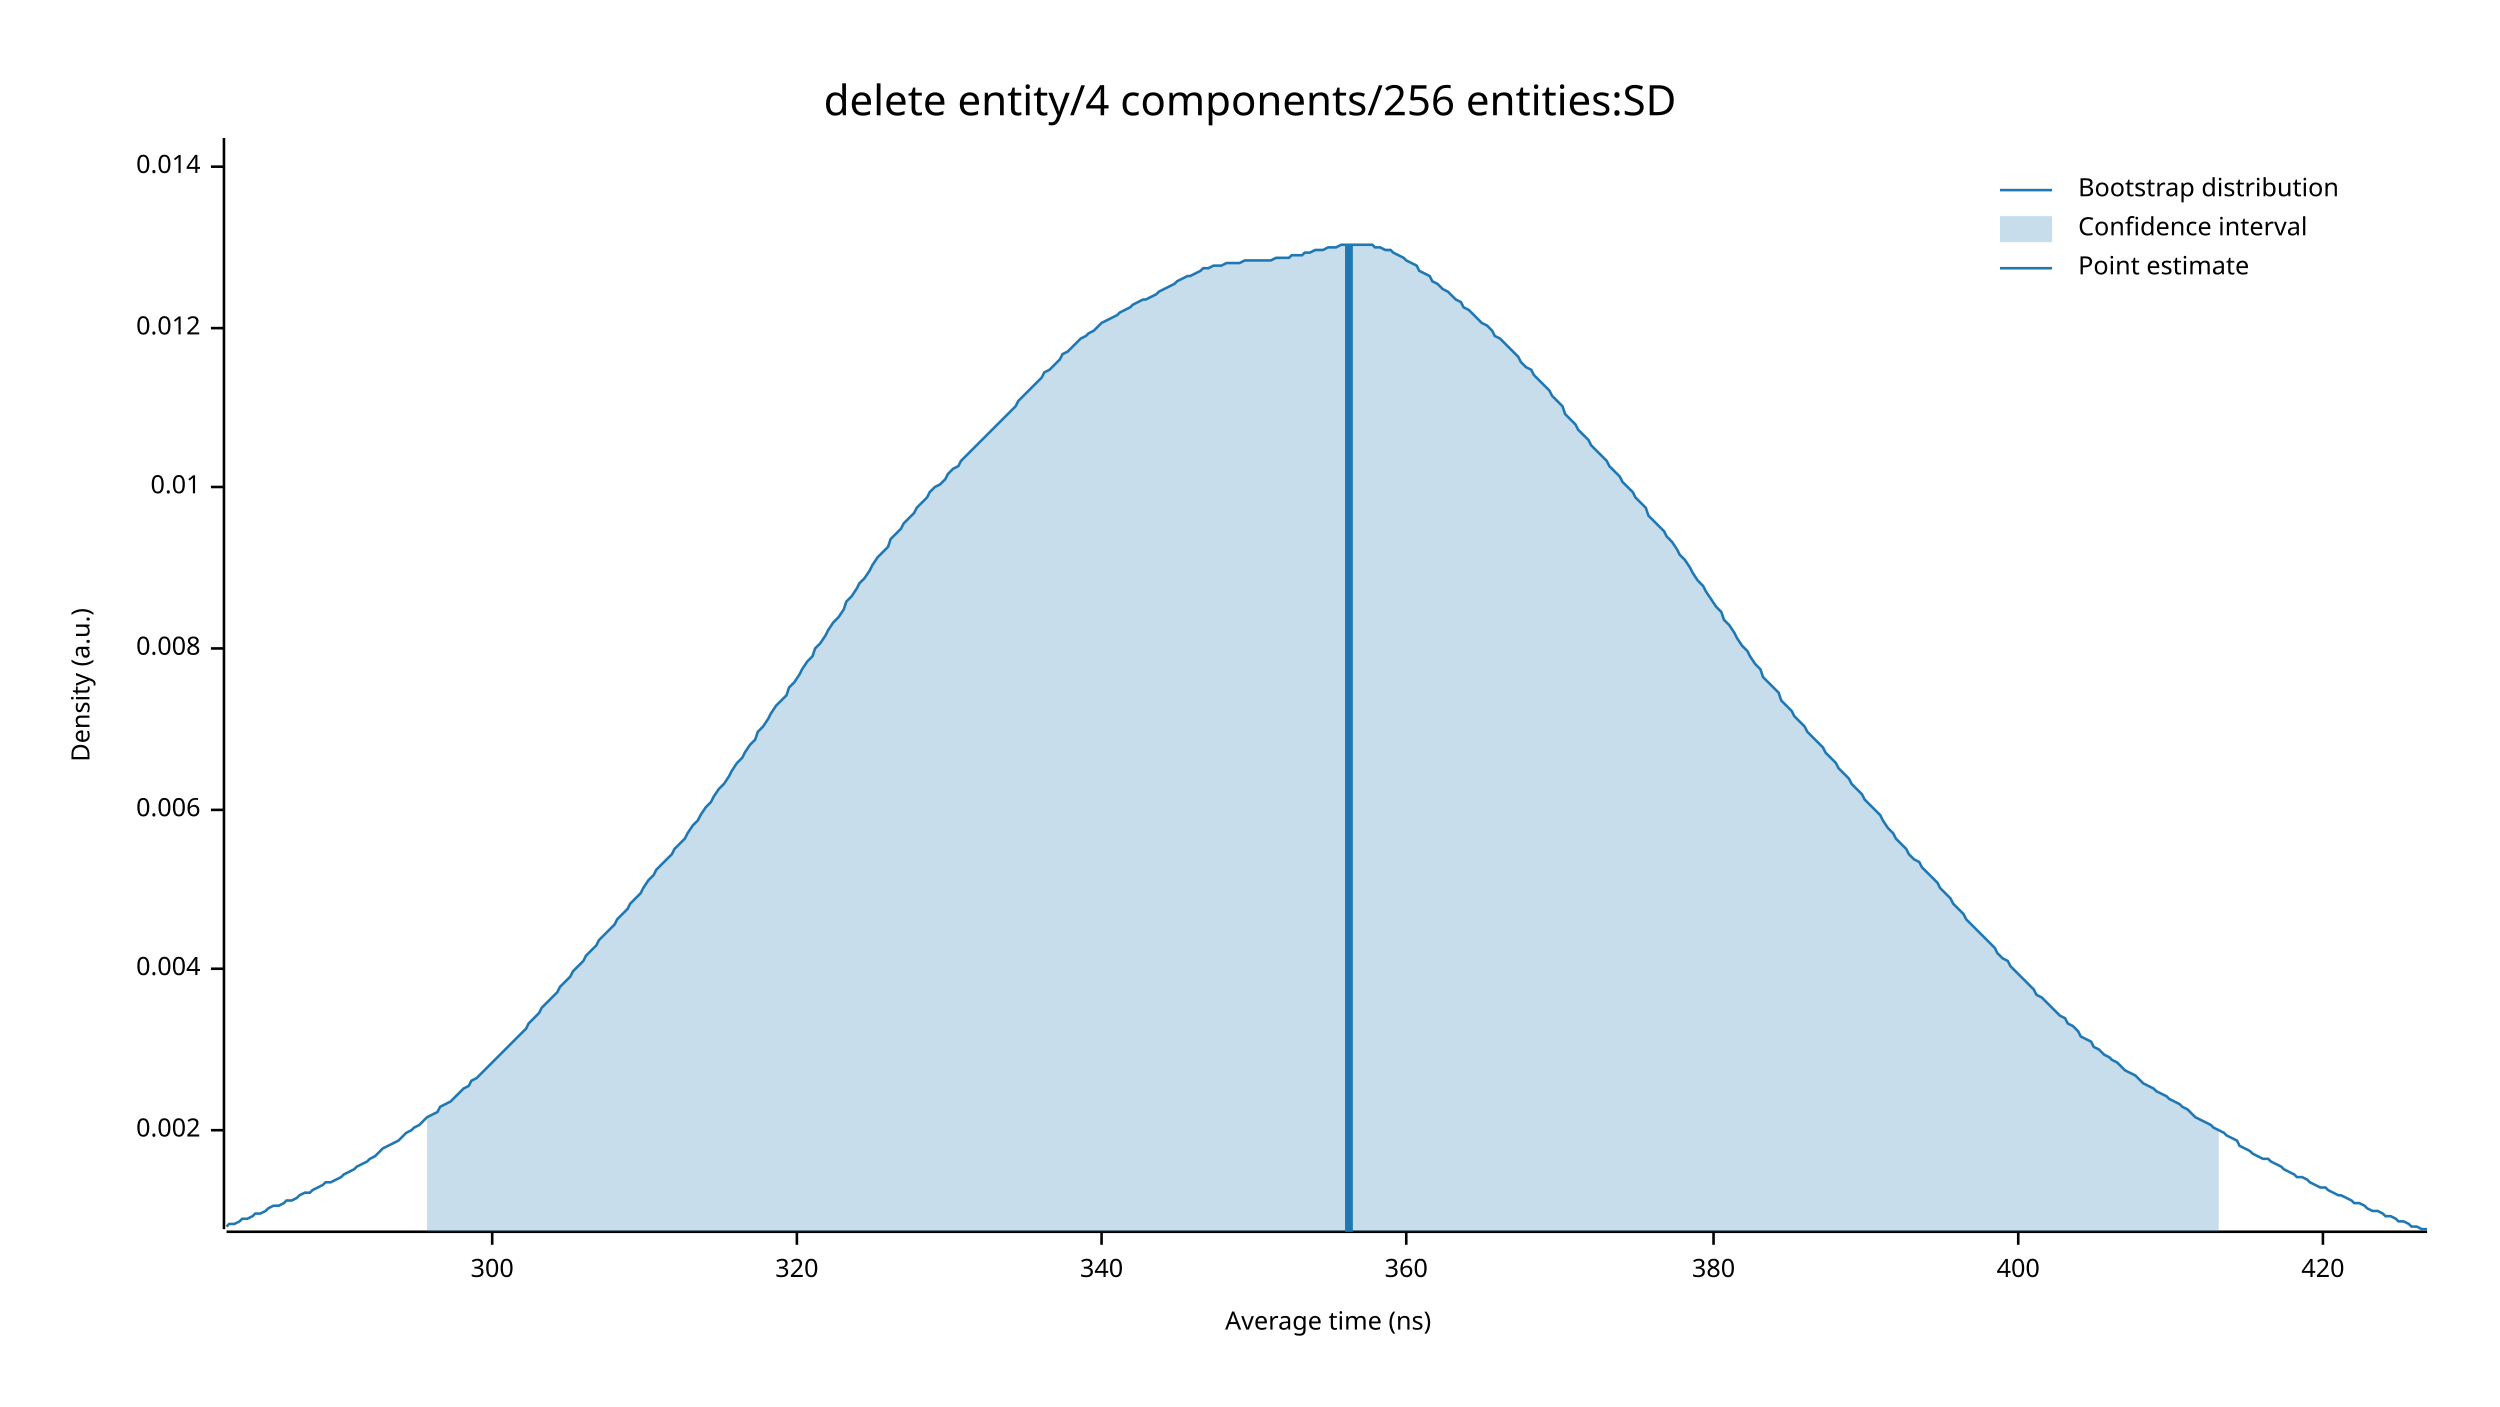
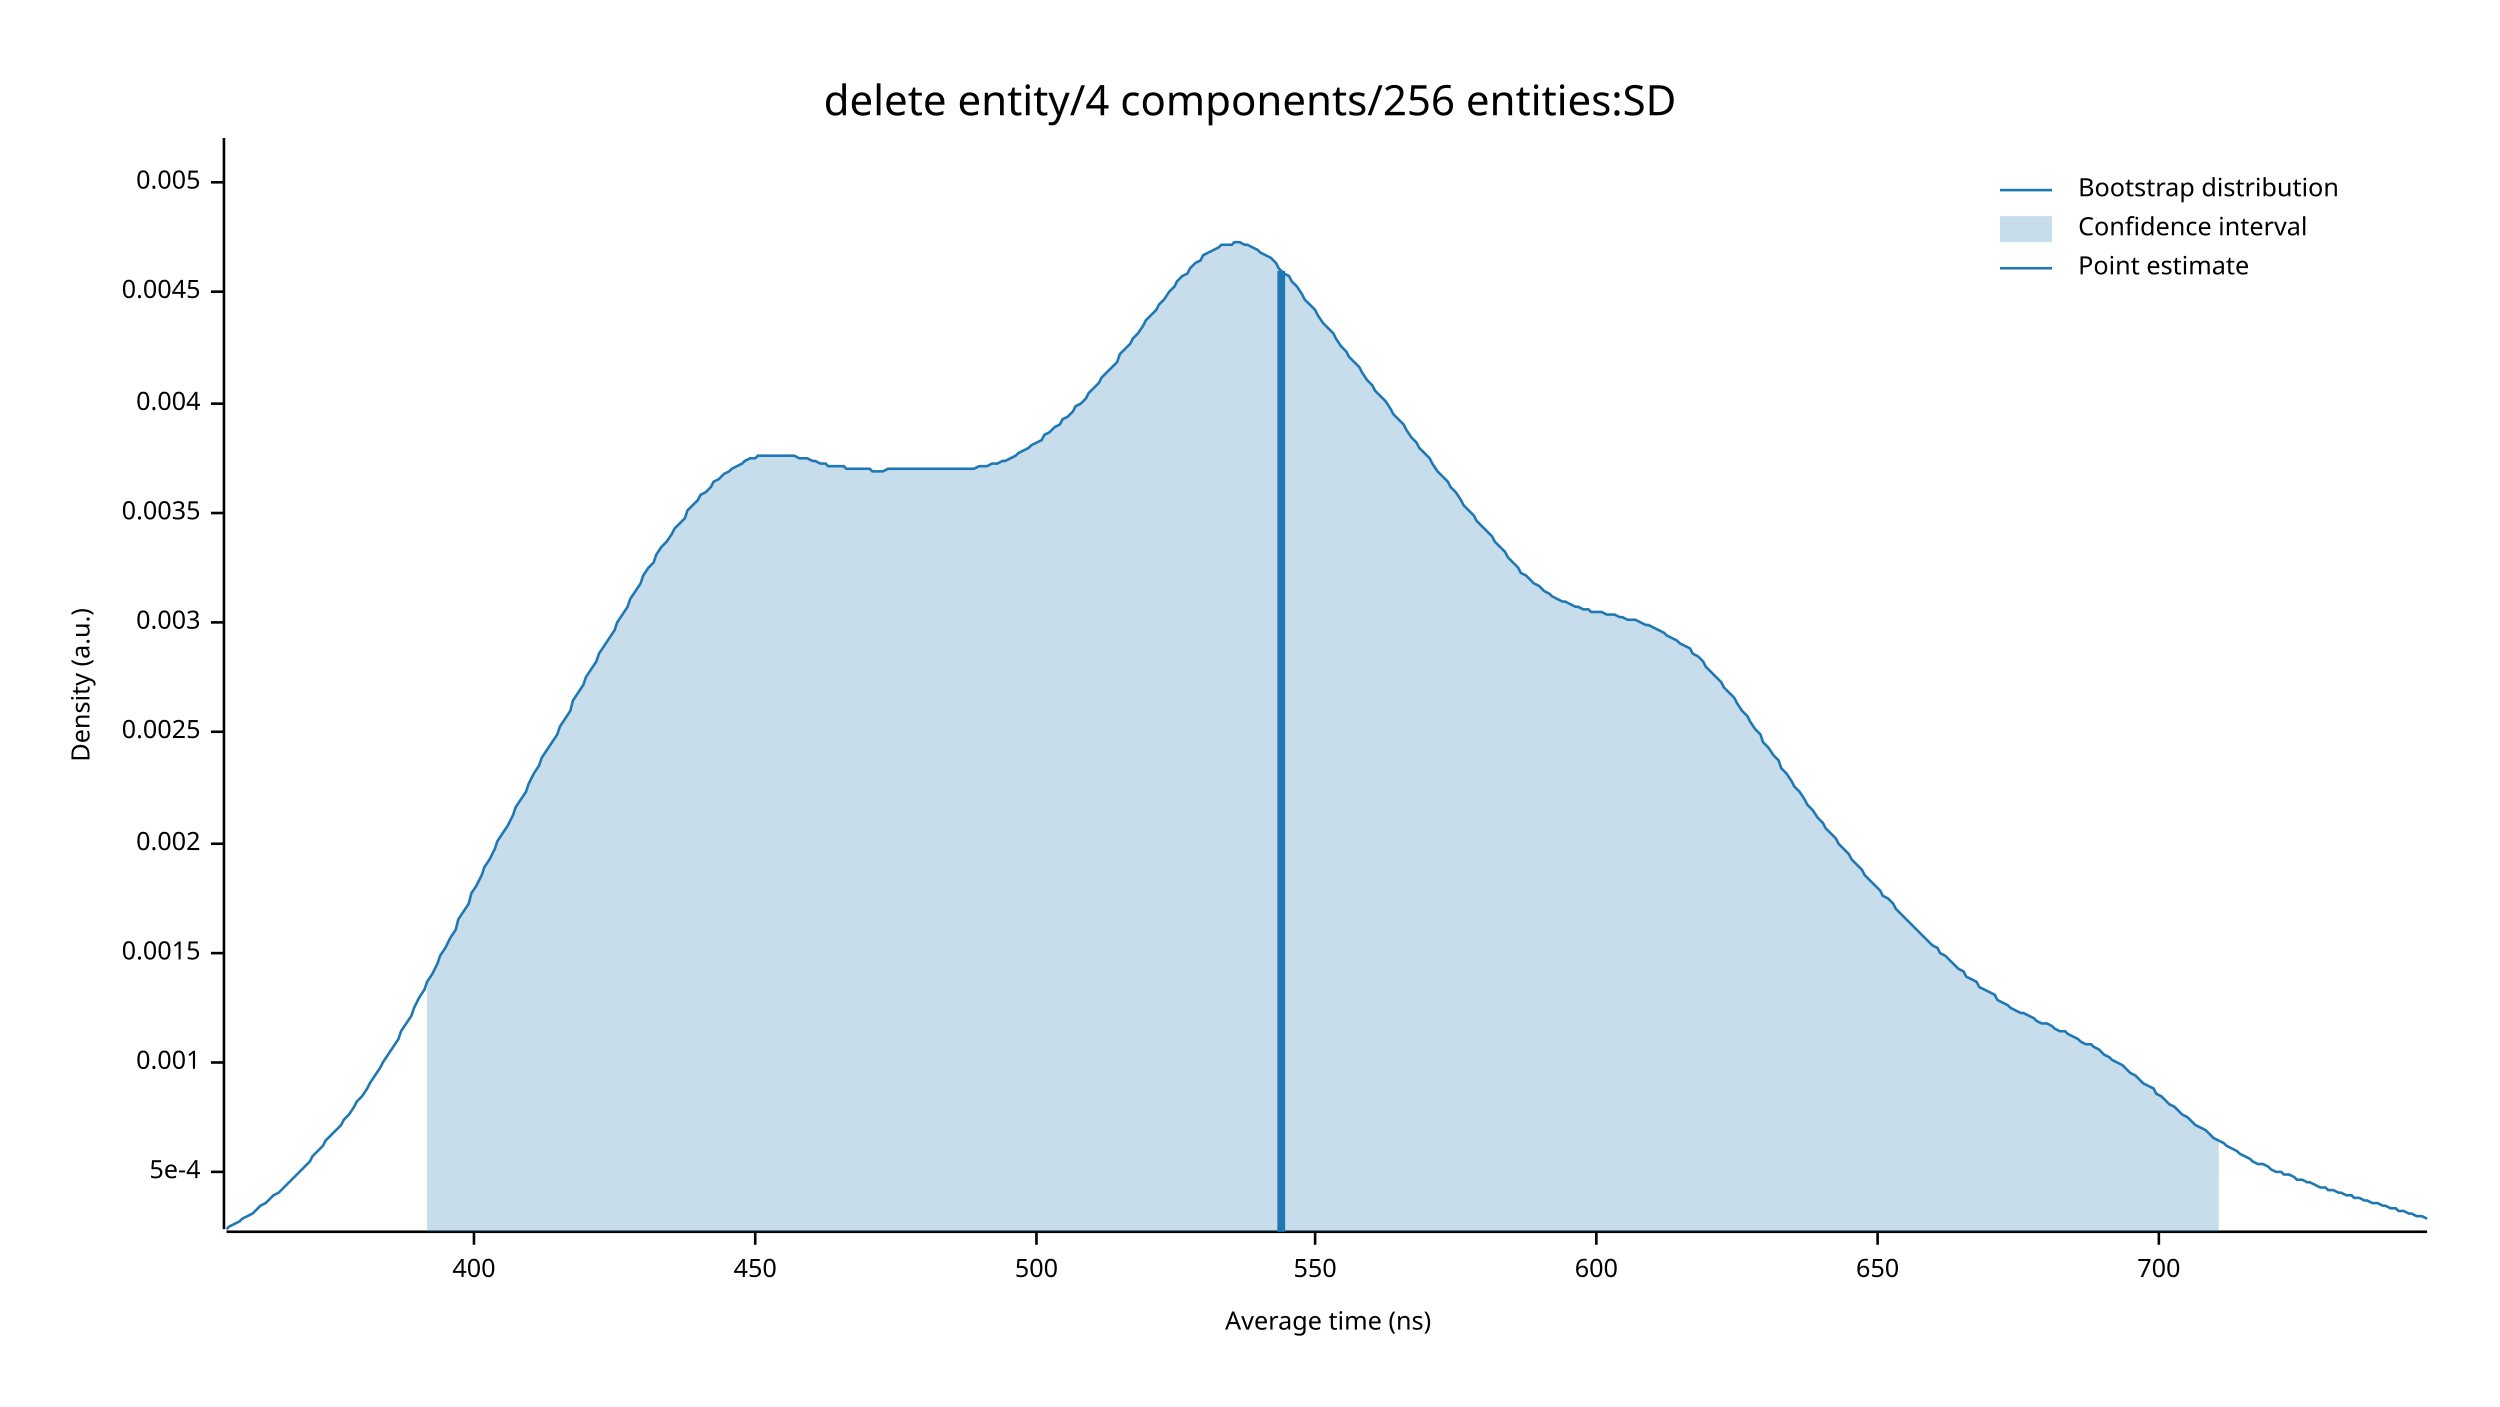
<svg xmlns="http://www.w3.org/2000/svg" width="960" height="540" viewBox="0 0 960 540">
  <text x="480" y="32" dy="0.76em" text-anchor="middle" font-family="sans-serif" font-size="16.129" opacity="1" fill="#000000">
delete entity/4 components/256 entities:SD
</text>
  <text x="27" y="263" dy="0.76em" text-anchor="middle" font-family="sans-serif" font-size="9.677" opacity="1" fill="#000000" transform="rotate(270, 27, 263)">
Density (a.u.)
</text>
  <text x="510" y="513" dy="-0.5ex" text-anchor="middle" font-family="sans-serif" font-size="9.677" opacity="1" fill="#000000">
Average time (ns)
</text>
  <polyline fill="none" opacity="1" stroke="#000000" stroke-width="1" points="86,53 86,472 " />
-   <text x="77" y="434" dy="0.5ex" text-anchor="end" font-family="sans-serif" font-size="9.677" opacity="1" fill="#000000">
+   <text x="77" y="450" dy="0.5ex" text-anchor="end" font-family="sans-serif" font-size="9.677" opacity="1" fill="#000000">
+ 5e-4
+ </text>
+   <polyline fill="none" opacity="1" stroke="#000000" stroke-width="1" points="81,450 86,450 " />
+   <text x="77" y="408" dy="0.5ex" text-anchor="end" font-family="sans-serif" font-size="9.677" opacity="1" fill="#000000">
+ 0.001
+ </text>
+   <polyline fill="none" opacity="1" stroke="#000000" stroke-width="1" points="81,408 86,408 " />
+   <text x="77" y="366" dy="0.5ex" text-anchor="end" font-family="sans-serif" font-size="9.677" opacity="1" fill="#000000">
+ 0.0015
+ </text>
+   <polyline fill="none" opacity="1" stroke="#000000" stroke-width="1" points="81,366 86,366 " />
+   <text x="77" y="324" dy="0.5ex" text-anchor="end" font-family="sans-serif" font-size="9.677" opacity="1" fill="#000000">
0.002
</text>
-   <polyline fill="none" opacity="1" stroke="#000000" stroke-width="1" points="81,434 86,434 " />
-   <text x="77" y="372" dy="0.5ex" text-anchor="end" font-family="sans-serif" font-size="9.677" opacity="1" fill="#000000">
+   <polyline fill="none" opacity="1" stroke="#000000" stroke-width="1" points="81,324 86,324 " />
+   <text x="77" y="281" dy="0.5ex" text-anchor="end" font-family="sans-serif" font-size="9.677" opacity="1" fill="#000000">
+ 0.0025
+ </text>
+   <polyline fill="none" opacity="1" stroke="#000000" stroke-width="1" points="81,281 86,281 " />
+   <text x="77" y="239" dy="0.5ex" text-anchor="end" font-family="sans-serif" font-size="9.677" opacity="1" fill="#000000">
+ 0.003
+ </text>
+   <polyline fill="none" opacity="1" stroke="#000000" stroke-width="1" points="81,239 86,239 " />
+   <text x="77" y="197" dy="0.5ex" text-anchor="end" font-family="sans-serif" font-size="9.677" opacity="1" fill="#000000">
+ 0.0035
+ </text>
+   <polyline fill="none" opacity="1" stroke="#000000" stroke-width="1" points="81,197 86,197 " />
+   <text x="77" y="155" dy="0.5ex" text-anchor="end" font-family="sans-serif" font-size="9.677" opacity="1" fill="#000000">
0.004
</text>
-   <polyline fill="none" opacity="1" stroke="#000000" stroke-width="1" points="81,372 86,372 " />
-   <text x="77" y="311" dy="0.5ex" text-anchor="end" font-family="sans-serif" font-size="9.677" opacity="1" fill="#000000">
- 0.006
+   <polyline fill="none" opacity="1" stroke="#000000" stroke-width="1" points="81,155 86,155 " />
+   <text x="77" y="112" dy="0.5ex" text-anchor="end" font-family="sans-serif" font-size="9.677" opacity="1" fill="#000000">
+ 0.0045
</text>
-   <polyline fill="none" opacity="1" stroke="#000000" stroke-width="1" points="81,311 86,311 " />
-   <text x="77" y="249" dy="0.5ex" text-anchor="end" font-family="sans-serif" font-size="9.677" opacity="1" fill="#000000">
- 0.008
+   <polyline fill="none" opacity="1" stroke="#000000" stroke-width="1" points="81,112 86,112 " />
+   <text x="77" y="70" dy="0.5ex" text-anchor="end" font-family="sans-serif" font-size="9.677" opacity="1" fill="#000000">
+ 0.005
</text>
-   <polyline fill="none" opacity="1" stroke="#000000" stroke-width="1" points="81,249 86,249 " />
-   <text x="77" y="187" dy="0.5ex" text-anchor="end" font-family="sans-serif" font-size="9.677" opacity="1" fill="#000000">
- 0.01
- </text>
-   <polyline fill="none" opacity="1" stroke="#000000" stroke-width="1" points="81,187 86,187 " />
-   <text x="77" y="126" dy="0.5ex" text-anchor="end" font-family="sans-serif" font-size="9.677" opacity="1" fill="#000000">
- 0.012
- </text>
-   <polyline fill="none" opacity="1" stroke="#000000" stroke-width="1" points="81,126 86,126 " />
-   <text x="77" y="64" dy="0.5ex" text-anchor="end" font-family="sans-serif" font-size="9.677" opacity="1" fill="#000000">
- 0.014
- </text>
-   <polyline fill="none" opacity="1" stroke="#000000" stroke-width="1" points="81,64 86,64 " />
+   <polyline fill="none" opacity="1" stroke="#000000" stroke-width="1" points="81,70 86,70 " />
  <polyline fill="none" opacity="1" stroke="#000000" stroke-width="1" points="87,473 932,473 " />
-   <text x="189" y="483" dy="0.76em" text-anchor="middle" font-family="sans-serif" font-size="9.677" opacity="1" fill="#000000">
- 300
- </text>
-   <polyline fill="none" opacity="1" stroke="#000000" stroke-width="1" points="189,473 189,478 " />
-   <text x="306" y="483" dy="0.76em" text-anchor="middle" font-family="sans-serif" font-size="9.677" opacity="1" fill="#000000">
- 320
- </text>
-   <polyline fill="none" opacity="1" stroke="#000000" stroke-width="1" points="306,473 306,478 " />
-   <text x="423" y="483" dy="0.76em" text-anchor="middle" font-family="sans-serif" font-size="9.677" opacity="1" fill="#000000">
- 340
- </text>
-   <polyline fill="none" opacity="1" stroke="#000000" stroke-width="1" points="423,473 423,478 " />
-   <text x="540" y="483" dy="0.76em" text-anchor="middle" font-family="sans-serif" font-size="9.677" opacity="1" fill="#000000">
- 360
- </text>
-   <polyline fill="none" opacity="1" stroke="#000000" stroke-width="1" points="540,473 540,478 " />
-   <text x="658" y="483" dy="0.76em" text-anchor="middle" font-family="sans-serif" font-size="9.677" opacity="1" fill="#000000">
- 380
- </text>
-   <polyline fill="none" opacity="1" stroke="#000000" stroke-width="1" points="658,473 658,478 " />
-   <text x="775" y="483" dy="0.76em" text-anchor="middle" font-family="sans-serif" font-size="9.677" opacity="1" fill="#000000">
+   <text x="182" y="483" dy="0.76em" text-anchor="middle" font-family="sans-serif" font-size="9.677" opacity="1" fill="#000000">
400
</text>
-   <polyline fill="none" opacity="1" stroke="#000000" stroke-width="1" points="775,473 775,478 " />
-   <text x="892" y="483" dy="0.76em" text-anchor="middle" font-family="sans-serif" font-size="9.677" opacity="1" fill="#000000">
- 420
+   <polyline fill="none" opacity="1" stroke="#000000" stroke-width="1" points="182,473 182,478 " />
+   <text x="290" y="483" dy="0.76em" text-anchor="middle" font-family="sans-serif" font-size="9.677" opacity="1" fill="#000000">
+ 450
</text>
-   <polyline fill="none" opacity="1" stroke="#000000" stroke-width="1" points="892,473 892,478 " />
-   <polyline fill="none" opacity="1" stroke="#1F78B4" stroke-width="1" points="87,471 88,470 90,470 92,469 93,468 95,468 97,467 98,466 100,466 102,465 103,464 105,463 107,463 109,462 110,461 112,461 114,460 115,459 117,458 119,458 120,457 122,456 124,455 125,454 127,454 129,453 131,452 132,451 134,450 136,449 137,448 139,447 141,446 142,445 144,444 146,442 147,441 149,440 151,439 153,438 154,437 156,435 158,434 159,433 161,432 163,430 164,429 166,428 168,427 169,425 171,424 173,423 175,421 176,420 178,418 180,417 181,415 183,414 185,412 186,411 188,409 190,407 191,406 193,404 195,402 197,400 198,399 200,397 202,395 203,393 205,391 207,389 208,387 210,385 212,383 214,381 215,379 217,377 219,375 220,373 222,371 224,369 225,367 227,365 229,363 230,361 232,359 234,357 236,355 237,353 239,351 241,349 242,347 244,345 246,343 247,341 249,338 251,336 252,334 254,332 256,330 258,328 259,326 261,324 263,322 264,320 266,317 268,315 269,313 271,310 273,308 274,306 276,303 278,301 280,298 281,296 283,293 285,291 286,289 288,286 290,284 291,281 293,279 295,276 296,274 298,271 300,269 302,267 303,264 305,262 307,259 308,257 310,254 312,252 313,249 315,247 317,244 318,242 320,239 322,237 324,234 325,231 327,229 329,226 330,224 332,222 334,219 335,217 337,214 339,212 341,210 342,207 344,205 346,203 347,201 349,199 351,197 352,195 354,193 356,191 357,189 359,187 361,186 363,184 364,182 366,180 368,179 369,177 371,175 373,173 374,172 376,170 378,168 379,167 381,165 383,163 385,161 386,160 388,158 390,156 391,154 393,152 395,150 396,149 398,147 400,145 401,143 403,142 405,140 407,138 408,136 410,135 412,133 413,132 415,130 417,129 418,128 420,127 422,125 423,124 425,123 427,122 429,121 430,120 432,119 434,118 435,117 437,116 439,115 440,115 442,114 444,113 445,112 447,111 449,110 451,109 452,108 454,107 456,106 457,106 459,105 461,104 462,103 464,103 466,102 468,102 469,102 471,101 473,101 474,101 476,101 478,100 479,100 481,100 483,100 484,100 486,100 488,100 490,99 491,99 493,99 495,99 496,98 498,98 500,98 501,97 503,97 505,96 506,96 508,96 510,95 512,95 513,95 515,94 517,94 518,94 520,94 522,94 523,94 525,94 527,94 528,95 530,95 532,96 534,96 535,97 537,98 539,99 540,100 542,101 544,102 545,104 547,105 549,106 550,108 552,109 554,111 556,112 557,113 559,115 561,116 562,118 564,119 566,121 567,122 569,124 571,125 573,127 574,129 576,130 578,132 579,133 581,135 583,137 584,139 586,141 588,142 589,144 591,146 593,148 595,150 596,152 598,154 600,156 601,159 603,161 605,163 606,165 608,167 610,169 611,171 613,173 615,175 617,177 618,179 620,181 622,183 623,185 625,187 627,189 628,191 630,193 632,195 633,198 635,200 637,202 639,204 640,206 642,208 644,211 645,213 647,215 649,218 650,220 652,223 654,225 655,227 657,230 659,233 661,235 662,238 664,240 666,243 667,245 669,248 671,250 672,252 674,255 676,257 677,260 679,262 681,264 683,266 684,269 686,271 688,273 689,275 691,277 693,279 694,281 696,283 698,285 700,287 701,289 703,291 705,293 706,295 708,297 710,299 711,301 713,303 715,305 716,307 718,309 720,311 722,313 723,315 725,318 727,320 728,322 730,324 732,326 733,328 735,330 737,331 738,333 740,335 742,337 744,339 745,341 747,343 749,345 750,347 752,349 754,351 755,353 757,355 759,357 760,358 762,360 764,362 766,364 767,366 769,368 771,369 772,371 774,373 776,375 777,376 779,378 781,380 782,382 784,383 786,385 788,387 789,388 791,390 793,391 794,393 796,394 798,396 799,398 801,399 803,400 804,402 806,403 808,405 810,406 811,407 813,408 815,410 816,411 818,412 820,413 821,414 823,416 825,417 827,418 828,419 830,420 832,421 833,422 835,423 837,424 838,425 840,426 842,428 843,429 845,430 847,431 849,432 850,433 852,434 854,435 855,436 857,437 859,438 860,440 862,441 864,442 865,443 867,444 869,445 871,445 872,446 874,447 876,448 877,449 879,450 881,451 882,452 884,452 886,453 887,454 889,455 891,456 893,456 894,457 896,458 898,459 899,459 901,460 903,461 904,462 906,462 908,463 909,464 911,465 913,465 915,466 916,467 918,467 920,468 921,469 923,469 925,470 926,471 928,471 930,472 932,472 " />
-   <polygon opacity="0.25" fill="#1F78B4" points="164,429 166,428 168,427 169,425 171,424 173,423 175,421 176,420 178,418 180,417 181,415 183,414 185,412 186,411 188,409 190,407 191,406 193,404 195,402 197,400 198,399 200,397 202,395 203,393 205,391 207,389 208,387 210,385 212,383 214,381 215,379 217,377 219,375 220,373 222,371 224,369 225,367 227,365 229,363 230,361 232,359 234,357 236,355 237,353 239,351 241,349 242,347 244,345 246,343 247,341 249,338 251,336 252,334 254,332 256,330 258,328 259,326 261,324 263,322 264,320 266,317 268,315 269,313 271,310 273,308 274,306 276,303 278,301 280,298 281,296 283,293 285,291 286,289 288,286 290,284 291,281 293,279 295,276 296,274 298,271 300,269 302,267 303,264 305,262 307,259 308,257 310,254 312,252 313,249 315,247 317,244 318,242 320,239 322,237 324,234 325,231 327,229 329,226 330,224 332,222 334,219 335,217 337,214 339,212 341,210 342,207 344,205 346,203 347,201 349,199 351,197 352,195 354,193 356,191 357,189 359,187 361,186 363,184 364,182 366,180 368,179 369,177 371,175 373,173 374,172 376,170 378,168 379,167 381,165 383,163 385,161 386,160 388,158 390,156 391,154 393,152 395,150 396,149 398,147 400,145 401,143 403,142 405,140 407,138 408,136 410,135 412,133 413,132 415,130 417,129 418,128 420,127 422,125 423,124 425,123 427,122 429,121 430,120 432,119 434,118 435,117 437,116 439,115 440,115 442,114 444,113 445,112 447,111 449,110 451,109 452,108 454,107 456,106 457,106 459,105 461,104 462,103 464,103 466,102 468,102 469,102 471,101 473,101 474,101 476,101 478,100 479,100 481,100 483,100 484,100 486,100 488,100 490,99 491,99 493,99 495,99 496,98 498,98 500,98 501,97 503,97 505,96 506,96 508,96 510,95 512,95 513,95 515,94 517,94 518,94 520,94 522,94 523,94 525,94 527,94 528,95 530,95 532,96 534,96 535,97 537,98 539,99 540,100 542,101 544,102 545,104 547,105 549,106 550,108 552,109 554,111 556,112 557,113 559,115 561,116 562,118 564,119 566,121 567,122 569,124 571,125 573,127 574,129 576,130 578,132 579,133 581,135 583,137 584,139 586,141 588,142 589,144 591,146 593,148 595,150 596,152 598,154 600,156 601,159 603,161 605,163 606,165 608,167 610,169 611,171 613,173 615,175 617,177 618,179 620,181 622,183 623,185 625,187 627,189 628,191 630,193 632,195 633,198 635,200 637,202 639,204 640,206 642,208 644,211 645,213 647,215 649,218 650,220 652,223 654,225 655,227 657,230 659,233 661,235 662,238 664,240 666,243 667,245 669,248 671,250 672,252 674,255 676,257 677,260 679,262 681,264 683,266 684,269 686,271 688,273 689,275 691,277 693,279 694,281 696,283 698,285 700,287 701,289 703,291 705,293 706,295 708,297 710,299 711,301 713,303 715,305 716,307 718,309 720,311 722,313 723,315 725,318 727,320 728,322 730,324 732,326 733,328 735,330 737,331 738,333 740,335 742,337 744,339 745,341 747,343 749,345 750,347 752,349 754,351 755,353 757,355 759,357 760,358 762,360 764,362 766,364 767,366 769,368 771,369 772,371 774,373 776,375 777,376 779,378 781,380 782,382 784,383 786,385 788,387 789,388 791,390 793,391 794,393 796,394 798,396 799,398 801,399 803,400 804,402 806,403 808,405 810,406 811,407 813,408 815,410 816,411 818,412 820,413 821,414 823,416 825,417 827,418 828,419 830,420 832,421 833,422 835,423 837,424 838,425 840,426 842,428 843,429 845,430 847,431 849,432 850,433 852,434 852,473 164,473 " />
-   <polyline fill="none" opacity="1" stroke="#1F78B4" stroke-width="3" points="518,473 518,94 " />
+   <polyline fill="none" opacity="1" stroke="#000000" stroke-width="1" points="290,473 290,478 " />
+   <text x="398" y="483" dy="0.76em" text-anchor="middle" font-family="sans-serif" font-size="9.677" opacity="1" fill="#000000">
+ 500
+ </text>
+   <polyline fill="none" opacity="1" stroke="#000000" stroke-width="1" points="398,473 398,478 " />
+   <text x="505" y="483" dy="0.76em" text-anchor="middle" font-family="sans-serif" font-size="9.677" opacity="1" fill="#000000">
+ 550
+ </text>
+   <polyline fill="none" opacity="1" stroke="#000000" stroke-width="1" points="505,473 505,478 " />
+   <text x="613" y="483" dy="0.76em" text-anchor="middle" font-family="sans-serif" font-size="9.677" opacity="1" fill="#000000">
+ 600
+ </text>
+   <polyline fill="none" opacity="1" stroke="#000000" stroke-width="1" points="613,473 613,478 " />
+   <text x="721" y="483" dy="0.76em" text-anchor="middle" font-family="sans-serif" font-size="9.677" opacity="1" fill="#000000">
+ 650
+ </text>
+   <polyline fill="none" opacity="1" stroke="#000000" stroke-width="1" points="721,473 721,478 " />
+   <text x="829" y="483" dy="0.76em" text-anchor="middle" font-family="sans-serif" font-size="9.677" opacity="1" fill="#000000">
+ 700
+ </text>
+   <polyline fill="none" opacity="1" stroke="#000000" stroke-width="1" points="829,473 829,478 " />
+   <polyline fill="none" opacity="1" stroke="#1F78B4" stroke-width="1" points="87,472 88,471 90,470 92,469 93,468 95,467 97,466 98,465 100,463 102,462 103,461 105,459 107,458 109,456 110,455 112,453 114,451 115,450 117,448 119,446 120,444 122,442 124,440 125,438 127,436 129,434 131,432 132,430 134,428 136,425 137,423 139,421 141,418 142,416 144,413 146,410 147,408 149,405 151,402 153,399 154,396 156,393 158,390 159,387 161,383 163,380 164,377 166,374 168,370 169,367 171,364 173,360 175,357 176,353 178,350 180,347 181,343 183,340 185,336 186,333 188,330 190,326 191,323 193,320 195,317 197,313 198,310 200,307 202,304 203,301 205,297 207,294 208,291 210,288 212,285 214,282 215,279 217,276 219,273 220,269 222,266 224,263 225,260 227,257 229,254 230,251 232,248 234,245 236,242 237,239 239,236 241,233 242,230 244,227 246,224 247,221 249,218 251,216 252,213 254,210 256,208 258,205 259,203 261,201 263,199 264,196 266,194 268,192 269,190 271,189 273,187 274,185 276,184 278,182 280,181 281,180 283,179 285,178 286,177 288,176 290,176 291,175 293,175 295,175 296,175 298,175 300,175 302,175 303,175 305,175 307,176 308,176 310,176 312,177 313,177 315,178 317,178 318,179 320,179 322,179 324,179 325,180 327,180 329,180 330,180 332,180 334,180 335,181 337,181 339,181 341,180 342,180 344,180 346,180 347,180 349,180 351,180 352,180 354,180 356,180 357,180 359,180 361,180 363,180 364,180 366,180 368,180 369,180 371,180 373,180 374,180 376,179 378,179 379,179 381,178 383,178 385,177 386,177 388,176 390,175 391,174 393,173 395,172 396,171 398,170 400,169 401,167 403,166 405,164 407,163 408,161 410,160 412,158 413,156 415,155 417,153 418,151 420,149 422,147 423,145 425,143 427,141 429,139 430,136 432,134 434,132 435,130 437,128 439,125 440,123 442,121 444,119 445,117 447,115 449,112 451,110 452,108 454,106 456,105 457,103 459,101 461,100 462,98 464,97 466,96 468,95 469,94 471,94 473,94 474,93 476,93 478,94 479,94 481,95 483,96 484,97 486,98 488,99 490,101 491,103 493,105 495,106 496,108 498,110 500,113 501,115 503,117 505,119 506,121 508,124 510,126 512,128 513,130 515,133 517,135 518,137 520,139 522,141 523,143 525,146 527,148 528,150 530,152 532,154 534,157 535,159 537,161 539,163 540,165 542,168 544,170 545,172 547,174 549,176 550,178 552,181 554,183 556,185 557,187 559,189 561,192 562,194 564,196 566,198 567,200 569,202 571,204 573,206 574,208 576,210 578,212 579,214 581,216 583,218 584,220 586,221 588,223 589,224 591,225 593,227 595,228 596,229 598,230 600,231 601,231 603,232 605,233 606,233 608,234 610,234 611,235 613,235 615,235 617,236 618,236 620,236 622,237 623,237 625,238 627,238 628,238 630,239 632,240 633,240 635,241 637,242 639,243 640,244 642,245 644,246 645,247 647,248 649,249 650,251 652,252 654,254 655,256 657,258 659,260 661,262 662,264 664,266 666,268 667,270 669,273 671,275 672,277 674,280 676,282 677,285 679,287 681,290 683,292 684,295 686,297 688,300 689,302 691,304 693,307 694,309 696,311 698,314 700,316 701,318 703,320 705,322 706,324 708,326 710,328 711,330 713,332 715,334 716,336 718,338 720,340 722,342 723,344 725,345 727,347 728,349 730,351 732,353 733,354 735,356 737,358 738,359 740,361 742,363 744,364 745,366 747,367 749,369 750,370 752,372 754,373 755,375 757,376 759,377 760,379 762,380 764,381 766,382 767,384 769,385 771,386 772,387 774,388 776,389 777,389 779,390 781,391 782,392 784,393 786,393 788,394 789,395 791,396 793,396 794,397 796,398 798,399 799,400 801,401 803,401 804,402 806,403 808,405 810,406 811,407 813,408 815,409 816,410 818,412 820,413 821,414 823,416 825,417 827,418 828,420 830,421 832,423 833,424 835,425 837,427 838,428 840,429 842,431 843,432 845,433 847,434 849,436 850,437 852,438 854,439 855,440 857,441 859,442 860,443 862,444 864,445 865,446 867,447 869,447 871,448 872,449 874,450 876,450 877,451 879,451 881,452 882,453 884,453 886,454 887,454 889,455 891,456 893,456 894,457 896,457 898,458 899,458 901,459 903,459 904,460 906,460 908,461 909,461 911,462 913,462 915,463 916,463 918,464 920,464 921,465 923,465 925,466 926,466 928,467 930,467 932,468 " />
+   <polygon opacity="0.25" fill="#1F78B4" points="164,377 166,374 168,370 169,367 171,364 173,360 175,357 176,353 178,350 180,347 181,343 183,340 185,336 186,333 188,330 190,326 191,323 193,320 195,317 197,313 198,310 200,307 202,304 203,301 205,297 207,294 208,291 210,288 212,285 214,282 215,279 217,276 219,273 220,269 222,266 224,263 225,260 227,257 229,254 230,251 232,248 234,245 236,242 237,239 239,236 241,233 242,230 244,227 246,224 247,221 249,218 251,216 252,213 254,210 256,208 258,205 259,203 261,201 263,199 264,196 266,194 268,192 269,190 271,189 273,187 274,185 276,184 278,182 280,181 281,180 283,179 285,178 286,177 288,176 290,176 291,175 293,175 295,175 296,175 298,175 300,175 302,175 303,175 305,175 307,176 308,176 310,176 312,177 313,177 315,178 317,178 318,179 320,179 322,179 324,179 325,180 327,180 329,180 330,180 332,180 334,180 335,181 337,181 339,181 341,180 342,180 344,180 346,180 347,180 349,180 351,180 352,180 354,180 356,180 357,180 359,180 361,180 363,180 364,180 366,180 368,180 369,180 371,180 373,180 374,180 376,179 378,179 379,179 381,178 383,178 385,177 386,177 388,176 390,175 391,174 393,173 395,172 396,171 398,170 400,169 401,167 403,166 405,164 407,163 408,161 410,160 412,158 413,156 415,155 417,153 418,151 420,149 422,147 423,145 425,143 427,141 429,139 430,136 432,134 434,132 435,130 437,128 439,125 440,123 442,121 444,119 445,117 447,115 449,112 451,110 452,108 454,106 456,105 457,103 459,101 461,100 462,98 464,97 466,96 468,95 469,94 471,94 473,94 474,93 476,93 478,94 479,94 481,95 483,96 484,97 486,98 488,99 490,101 491,103 493,105 495,106 496,108 498,110 500,113 501,115 503,117 505,119 506,121 508,124 510,126 512,128 513,130 515,133 517,135 518,137 520,139 522,141 523,143 525,146 527,148 528,150 530,152 532,154 534,157 535,159 537,161 539,163 540,165 542,168 544,170 545,172 547,174 549,176 550,178 552,181 554,183 556,185 557,187 559,189 561,192 562,194 564,196 566,198 567,200 569,202 571,204 573,206 574,208 576,210 578,212 579,214 581,216 583,218 584,220 586,221 588,223 589,224 591,225 593,227 595,228 596,229 598,230 600,231 601,231 603,232 605,233 606,233 608,234 610,234 611,235 613,235 615,235 617,236 618,236 620,236 622,237 623,237 625,238 627,238 628,238 630,239 632,240 633,240 635,241 637,242 639,243 640,244 642,245 644,246 645,247 647,248 649,249 650,251 652,252 654,254 655,256 657,258 659,260 661,262 662,264 664,266 666,268 667,270 669,273 671,275 672,277 674,280 676,282 677,285 679,287 681,290 683,292 684,295 686,297 688,300 689,302 691,304 693,307 694,309 696,311 698,314 700,316 701,318 703,320 705,322 706,324 708,326 710,328 711,330 713,332 715,334 716,336 718,338 720,340 722,342 723,344 725,345 727,347 728,349 730,351 732,353 733,354 735,356 737,358 738,359 740,361 742,363 744,364 745,366 747,367 749,369 750,370 752,372 754,373 755,375 757,376 759,377 760,379 762,380 764,381 766,382 767,384 769,385 771,386 772,387 774,388 776,389 777,389 779,390 781,391 782,392 784,393 786,393 788,394 789,395 791,396 793,396 794,397 796,398 798,399 799,400 801,401 803,401 804,402 806,403 808,405 810,406 811,407 813,408 815,409 816,410 818,412 820,413 821,414 823,416 825,417 827,418 828,420 830,421 832,423 833,424 835,425 837,427 838,428 840,429 842,431 843,432 845,433 847,434 849,436 850,437 852,438 852,473 164,473 " />
+   <polyline fill="none" opacity="1" stroke="#1F78B4" stroke-width="3" points="492,473 492,104 " />
  <text x="798" y="68" dy="0.76em" text-anchor="start" font-family="sans-serif" font-size="9.677" opacity="1" fill="#000000">
Bootstrap distribution
</text>
  <text x="798" y="83" dy="0.76em" text-anchor="start" font-family="sans-serif" font-size="9.677" opacity="1" fill="#000000">
Confidence interval
</text>
  <text x="798" y="98" dy="0.76em" text-anchor="start" font-family="sans-serif" font-size="9.677" opacity="1" fill="#000000">
Point estimate
</text>
  <polyline fill="none" opacity="1" stroke="#1F78B4" stroke-width="1" points="768,73 788,73 " />
  <rect x="768" y="83" width="20" height="10" opacity="0.25" fill="#1F78B4" stroke="none" />
  <polyline fill="none" opacity="1" stroke="#1F78B4" stroke-width="1" points="768,103 788,103 " />
</svg>
